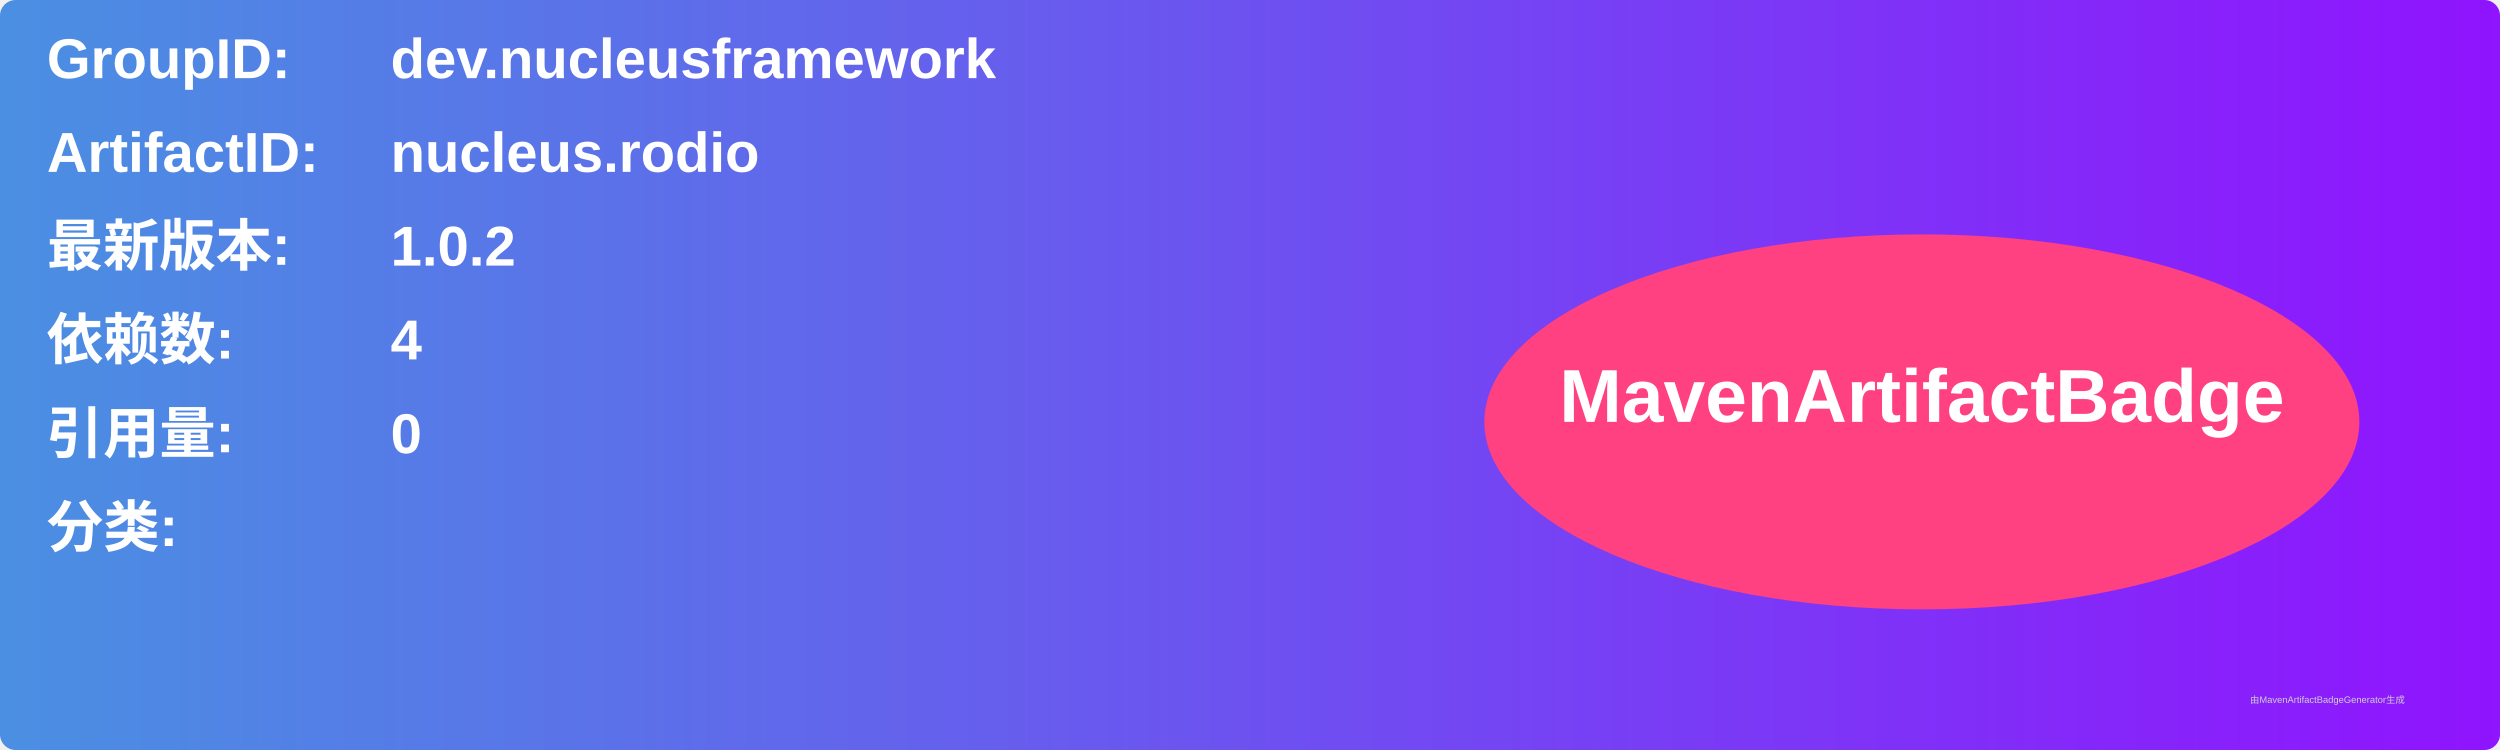
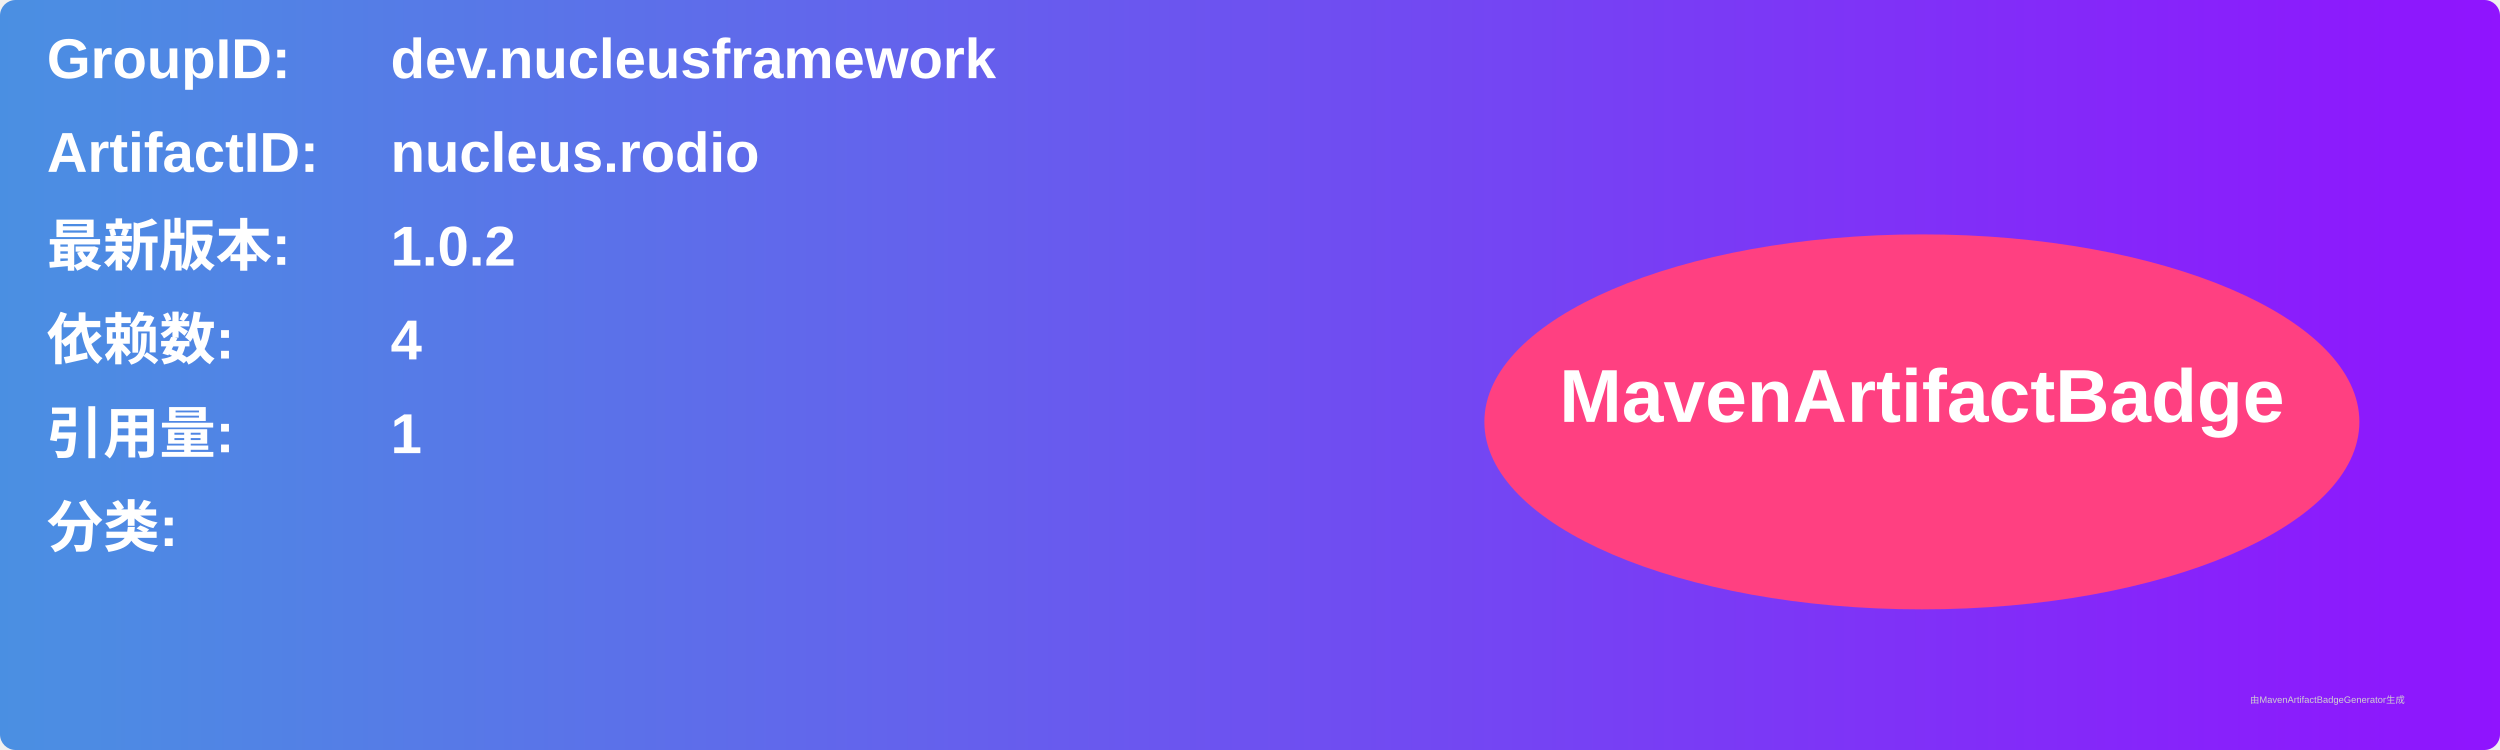
<svg xmlns="http://www.w3.org/2000/svg" width="800" height="240" viewBox="0 0 800 240">
  <linearGradient id="grad" x1="0%" y1="0%" x2="100%" y2="0%">
    <stop offset="0%" stop-color="#4a90e2" />
    <stop offset="100%" stop-color="#9013fe" />
  </linearGradient>
  <rect width="100%" height="100%" rx="5" ry="5" fill="url(#grad)" />
  <g transform="translate(15, 15)">
    <text x="0" y="10" font-family="Arial" font-size="18" fill="white" font-weight="bold" width="260">GroupID:</text>
    <text x="110" y="10" font-family="Arial" font-size="18" fill="white" font-weight="bold" width="460">dev.nucleusframework</text>
    <text x="0" y="40" font-family="Arial" font-size="18" fill="white" font-weight="bold" width="260">ArtifactID:</text>
    <text x="110" y="40" font-family="Arial" font-size="18" fill="white" font-weight="bold" width="460">nucleus.rodio</text>
    <text x="0" y="70" font-family="Arial" font-size="18" fill="white" font-weight="bold">最新版本:</text>
    <text x="110" y="70" font-family="Arial" font-size="18" fill="white" font-weight="bold">
      <tspan font-weight="bold">1.0.2</tspan>
    </text>
    <text x="0" y="100" font-family="Arial" font-size="18" fill="white" font-weight="bold">依赖数: </text>
    <text x="110" y="100" font-family="Arial" font-size="18" fill="white">
      <tspan font-weight="bold">4</tspan>
    </text>
    <text x="0" y="130" font-family="Arial" font-size="18" fill="white" font-weight="bold">引用量: </text>
    <text x="110" y="130" font-family="Arial" font-size="18" fill="white">
-       <tspan font-weight="bold">0</tspan>
+       <tspan font-weight="bold">1</tspan>
    </text>
    <text x="0" y="160" font-family="Arial" font-size="18" fill="white" font-weight="bold">分类:</text>
    <text x="10" y="190" font-family="Arial" font-size="10" fill="white">
      <tspan font-weight="bold" />
    </text>
    <ellipse cx="600" cy="120" rx="140" ry="60" fill="#ff4081" />
    <text x="600" y="120" text-anchor="middle" font-family="Arial" font-size="24" fill="white" font-weight="bold">MavenArtifactBadge</text>
  </g>
  <text x="720" y="225" font-family="Arial" font-size="3" fill="#d0d0d0">由MavenArtifactBadgeGenerator生成</text>
</svg>
